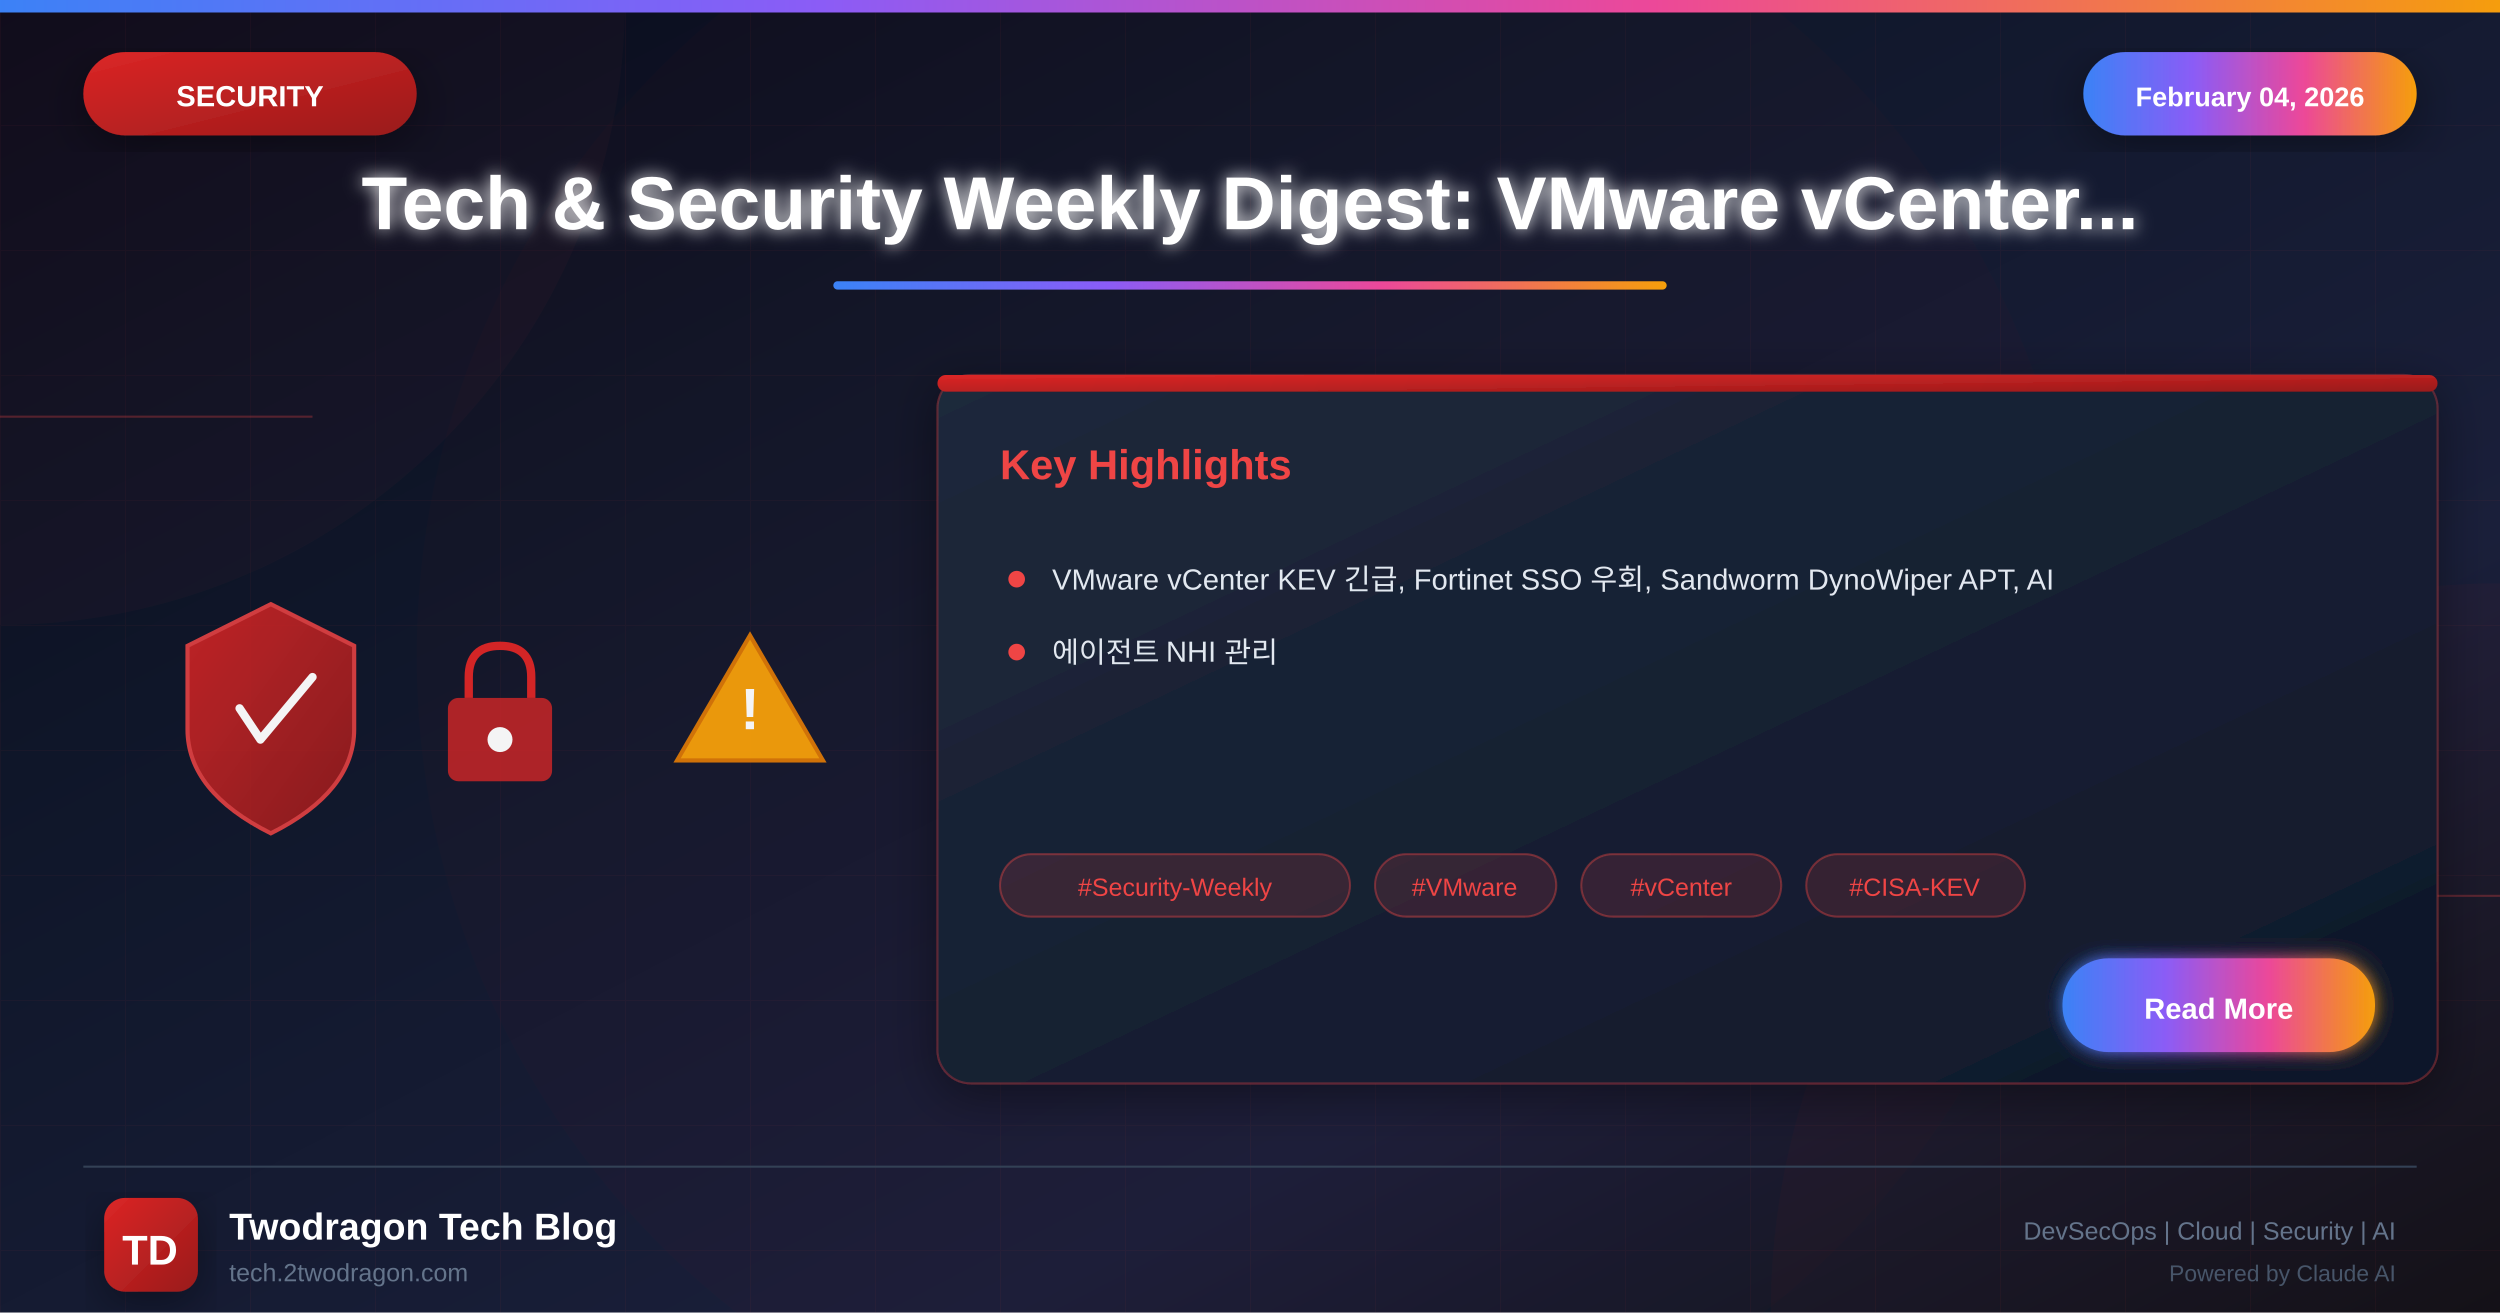
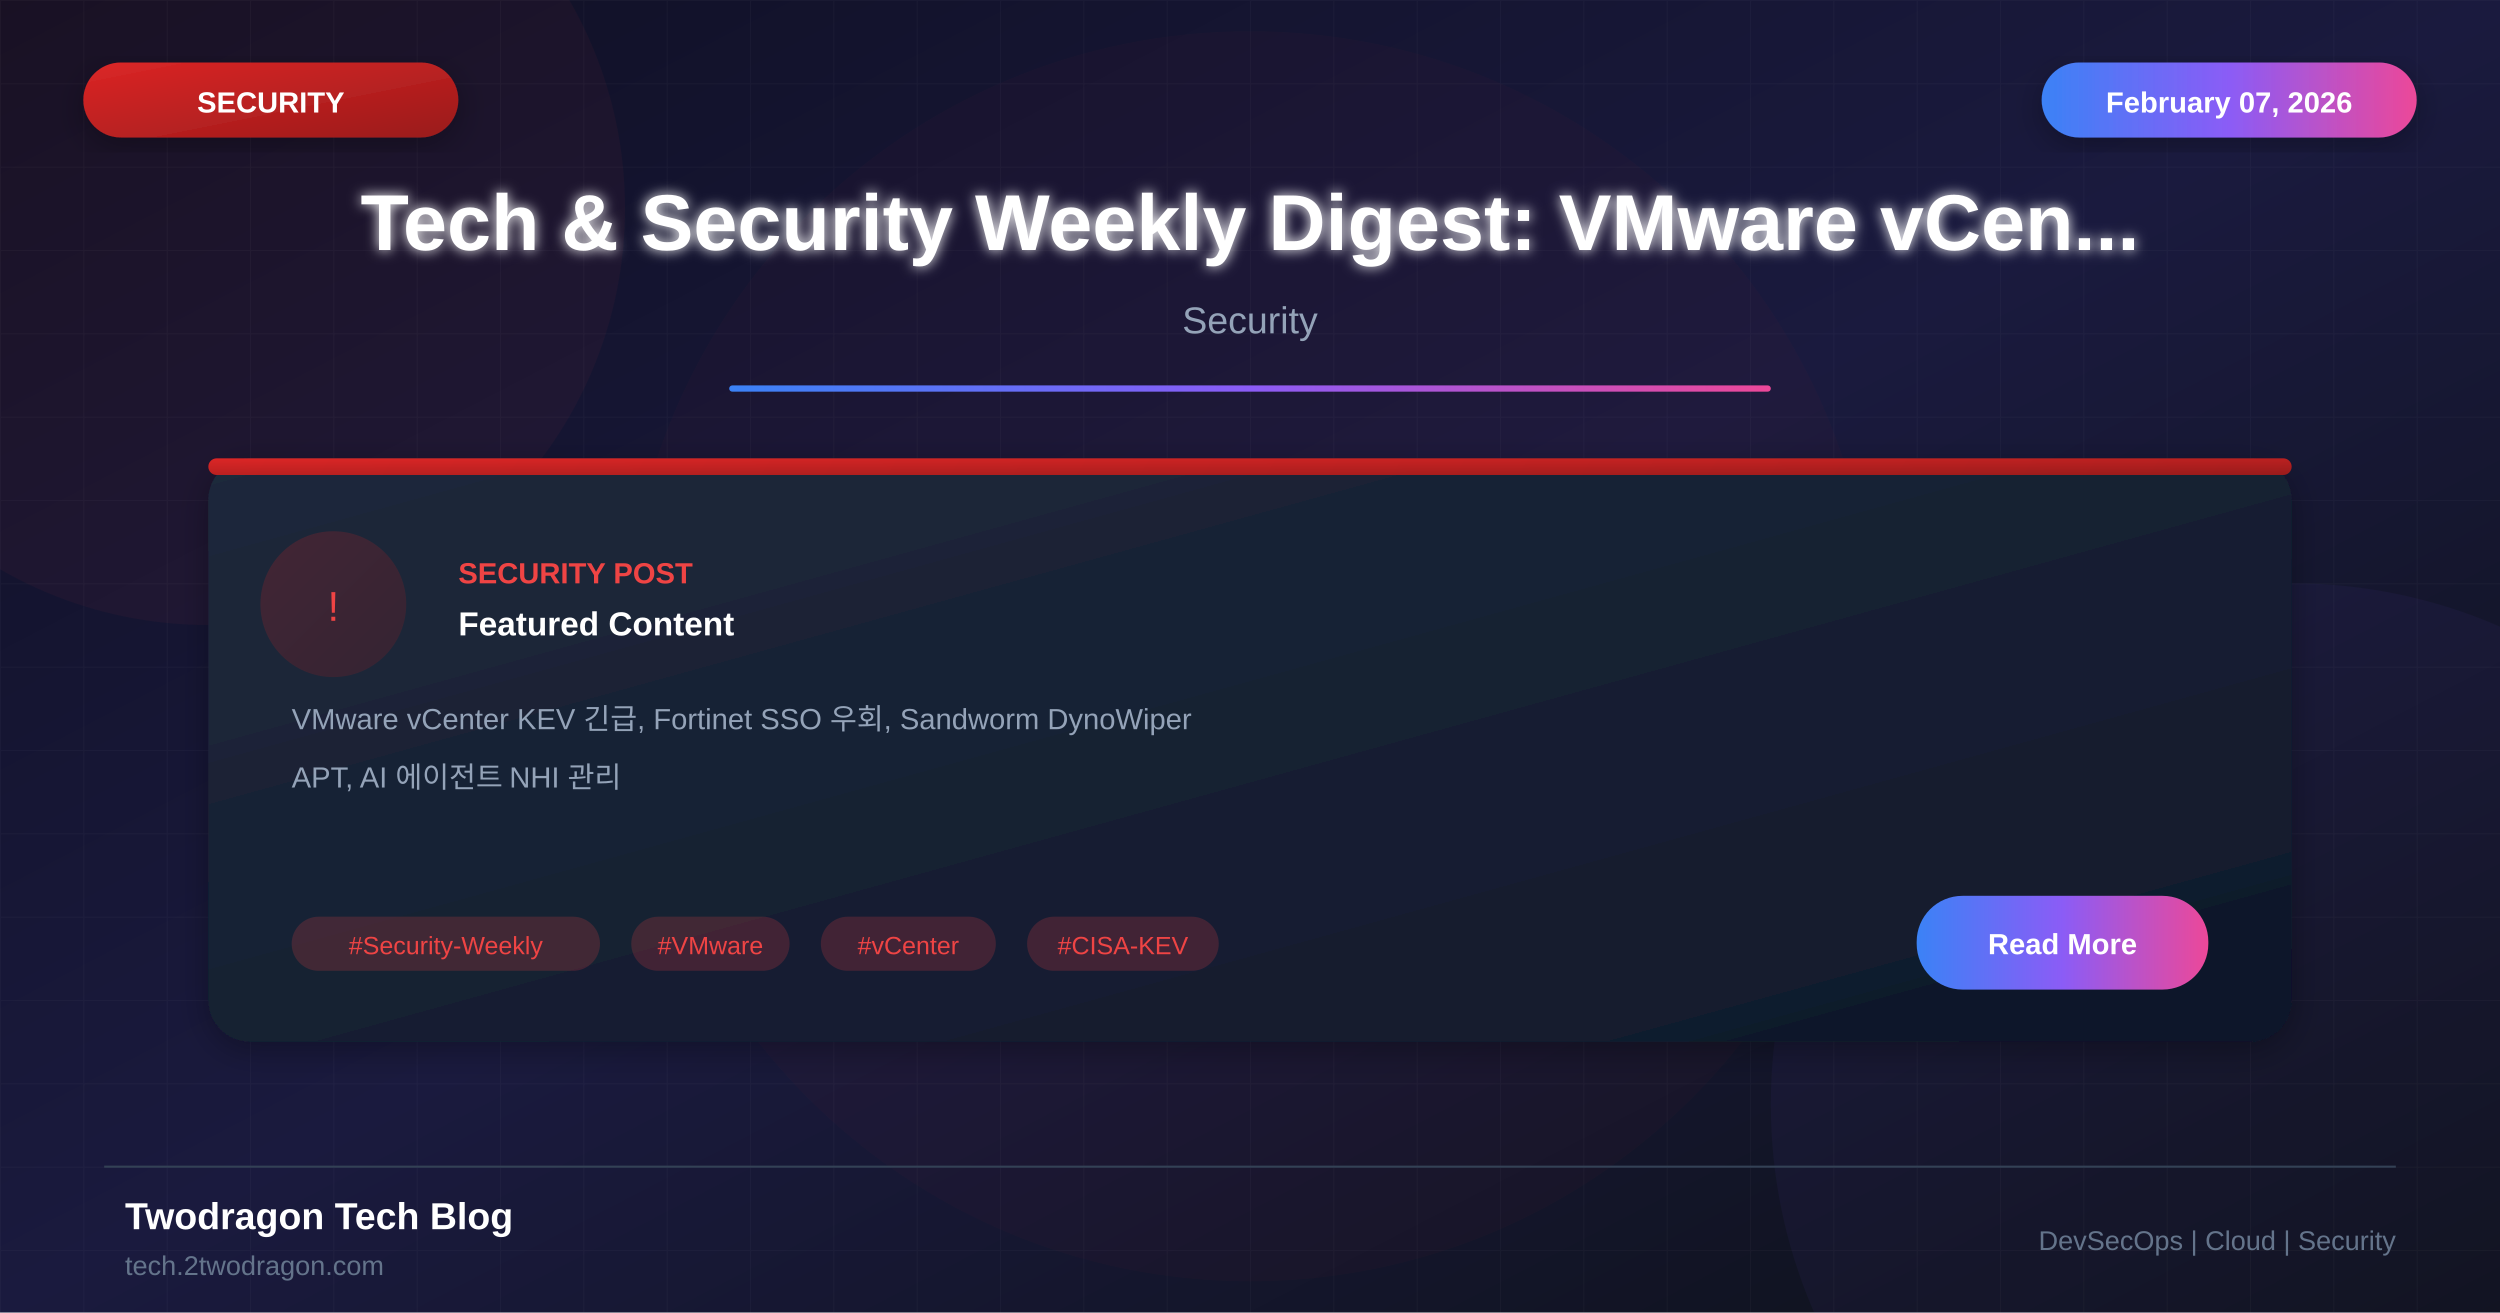
<svg xmlns="http://www.w3.org/2000/svg" viewBox="0 0 1200 630">
  <defs>
    <linearGradient id="bgGradient" x1="0%" y1="0%" x2="100%" y2="100%">
-       <stop offset="0%" style="stop-color:#0a0a1a" />
-       <stop offset="30%" style="stop-color:#0f1629" />
-       <stop offset="70%" style="stop-color:#1a1f3a" />
+       <stop offset="0%" style="stop-color:#0f0f23" />
+       <stop offset="50%" style="stop-color:#1a1a3e" />
      <stop offset="100%" style="stop-color:#0d1117" />
    </linearGradient>
-     <linearGradient id="securityGradient" x1="0%" y1="0%" x2="100%" y2="100%">
+     <linearGradient id="cardGradient" x1="0%" y1="0%" x2="100%" y2="100%">
+       <stop offset="0%" style="stop-color:#1e293b" />
+       <stop offset="100%" style="stop-color:#0f172a" />
+     </linearGradient>
+     <linearGradient id="redGradient" x1="0%" y1="0%" x2="100%" y2="100%">
      <stop offset="0%" style="stop-color:#dc2626" />
      <stop offset="100%" style="stop-color:#991b1b" />
    </linearGradient>
    <linearGradient id="accentGradient" x1="0%" y1="0%" x2="100%" y2="0%">
      <stop offset="0%" style="stop-color:#3b82f6" />
-       <stop offset="33%" style="stop-color:#8b5cf6" />
-       <stop offset="66%" style="stop-color:#ec4899" />
-       <stop offset="100%" style="stop-color:#f59e0b" />
-     </linearGradient>
-     <linearGradient id="cardGradient" x1="0%" y1="0%" x2="100%" y2="100%">
-       <stop offset="0%" style="stop-color:#1e293b" />
-       <stop offset="100%" style="stop-color:#0f172a" />
-     </linearGradient>
-     <linearGradient id="fireGradient" x1="0%" y1="100%" x2="0%" y2="0%">
-       <stop offset="0%" style="stop-color:#dc2626" />
-       <stop offset="50%" style="stop-color:#f59e0b" />
-       <stop offset="100%" style="stop-color:#fbbf24" />
+       <stop offset="50%" style="stop-color:#8b5cf6" />
+       <stop offset="100%" style="stop-color:#ec4899" />
    </linearGradient>
    <filter id="glow" x="-50%" y="-50%" width="200%" height="200%">
-       <feGaussianBlur stdDeviation="4" result="blur" />
+       <feGaussianBlur stdDeviation="3" result="blur" />
      <feMerge>
        <feMergeNode in="blur" />
        <feMergeNode in="SourceGraphic" />
      </feMerge>
    </filter>
-     <filter id="strongGlow" x="-100%" y="-100%" width="300%" height="300%">
-       <feGaussianBlur stdDeviation="8" result="blur" />
-       <feMerge>
-         <feMergeNode in="blur" />
-         <feMergeNode in="blur" />
-         <feMergeNode in="SourceGraphic" />
-       </feMerge>
-     </filter>
    <filter id="shadow" x="-20%" y="-20%" width="140%" height="140%">
-       <feDropShadow dx="0" dy="6" stdDeviation="12" flood-color="#000" flood-opacity="0.4" />
-     </filter>
-     <filter id="innerGlow">
-       <feGaussianBlur in="SourceAlpha" stdDeviation="3" result="blur" />
-       <feOffset in="blur" dx="0" dy="0" />
-       <feComposite in2="SourceAlpha" operator="arithmetic" k2="-1" k3="1" />
-       <feColorMatrix type="matrix" values="0 0 0 0 1 0 0 0 0 1 0 0 0 0 1 0 0 0 0.5 0" />
-       <feBlend in2="SourceGraphic" />
+       <feDropShadow dx="0" dy="4" stdDeviation="8" flood-color="#000" flood-opacity="0.3" />
    </filter>
  </defs>
  <rect width="1200" height="630" fill="url(#bgGradient)" />
-   <pattern id="grid" width="60" height="60" patternUnits="userSpaceOnUse">
-     <path d="M 60 0 L 0 0 0 60" fill="none" stroke="#ef4444" stroke-opacity="0.05" stroke-width="1" />
+   <pattern id="grid" width="40" height="40" patternUnits="userSpaceOnUse">
+     <path d="M 40 0 L 0 0 0 40" fill="none" stroke="#ffffff" stroke-opacity="0.03" stroke-width="1" />
  </pattern>
  <rect width="1200" height="630" fill="url(#grid)" />
-   <circle cx="0" cy="0" r="300" fill="#ef4444" fill-opacity="0.03" />
-   <circle cx="1200" cy="630" r="350" fill="#dc2626" fill-opacity="0.04" />
-   <circle cx="600" cy="315" r="400" fill="#dc2626" fill-opacity="0.02" />
-   <line x1="0" y1="200" x2="150" y2="200" stroke="#ef4444" stroke-width="1" opacity="0.3" />
-   <line x1="1050" y1="430" x2="1200" y2="430" stroke="#ef4444" stroke-width="1" opacity="0.3" />
-   <rect x="0" y="0" width="1200" height="6" fill="url(#accentGradient)" />
-   <g filter="url(#shadow)">
-     <rect x="40" y="25" width="160" height="40" rx="20" fill="url(#securityGradient)" />
-     <text x="120" y="51" font-family="Arial, sans-serif" font-size="14" font-weight="bold" fill="white" text-anchor="middle">SECURITY</text>
+   <circle cx="100" cy="100" r="200" fill="#ef4444" fill-opacity="0.05" />
+   <circle cx="1100" cy="530" r="250" fill="#8b5cf6" fill-opacity="0.05" />
+   <circle cx="600" cy="315" r="300" fill="#dc2626" fill-opacity="0.03" />
+   <rect x="40" y="30" width="180" height="36" rx="18" fill="url(#redGradient)" filter="url(#shadow)" />
+   <text x="130" y="54" font-family="Arial, sans-serif" font-size="14" font-weight="bold" fill="white" text-anchor="middle">SECURITY</text>
+   <rect x="980" y="30" width="180" height="36" rx="18" fill="url(#accentGradient)" filter="url(#shadow)" />
+   <text x="1070" y="54" font-family="Arial, sans-serif" font-size="14" font-weight="bold" fill="white" text-anchor="middle">February 07, 2026</text>
+   <text x="600" y="120" font-family="Arial, sans-serif" font-size="38" font-weight="bold" fill="white" text-anchor="middle" filter="url(#glow)">Tech &amp; Security Weekly Digest: VMware vCen...</text>
+   <text x="600" y="160" font-family="Arial, sans-serif" font-size="18" fill="#94a3b8" text-anchor="middle">Security</text>
+   <rect x="350" y="185" width="500" height="3" fill="url(#accentGradient)" rx="1.5" />
+   <g transform="translate(100, 220)">
+     <rect width="1000" height="280" rx="20" fill="url(#cardGradient)" filter="url(#shadow)" />
+     <rect x="0" y="0" width="1000" height="8" rx="4" fill="url(#redGradient)" />
+     <circle cx="60" cy="70" r="35" fill="url(#redGradient)" fill-opacity="0.2" />
+     <text x="60" y="78" font-family="Arial, sans-serif" font-size="20" fill="#ef4444" text-anchor="middle">!</text>
+     <text x="120" y="60" font-family="Arial, sans-serif" font-size="14" font-weight="bold" fill="#ef4444">SECURITY POST</text>
+     <text x="120" y="85" font-family="Arial, sans-serif" font-size="16" font-weight="bold" fill="white">Featured Content</text>
+     <text x="40" y="130" font-family="Arial, sans-serif" font-size="14" fill="#94a3b8">VMware vCenter KEV 긴급, Fortinet SSO 우회, Sandworm DynoWiper</text>
+     <text x="40" y="158" font-family="Arial, sans-serif" font-size="14" fill="#94a3b8">APT, AI 에이전트 NHI 관리</text>
+     <rect x="40" y="220" width="148" height="26" rx="13" fill="#ef4444" fill-opacity="0.2" />
+     <text x="114" y="238" font-family="Arial, sans-serif" font-size="12" fill="#ef4444" text-anchor="middle">#Security-Weekly</text>
+     <rect x="203" y="220" width="76" height="26" rx="13" fill="#ef4444" fill-opacity="0.2" />
+     <text x="241" y="238" font-family="Arial, sans-serif" font-size="12" fill="#ef4444" text-anchor="middle">#VMware</text>
+     <rect x="294" y="220" width="84" height="26" rx="13" fill="#ef4444" fill-opacity="0.2" />
+     <text x="336" y="238" font-family="Arial, sans-serif" font-size="12" fill="#ef4444" text-anchor="middle">#vCenter</text>
+     <rect x="393" y="220" width="92" height="26" rx="13" fill="#ef4444" fill-opacity="0.2" />
+     <text x="439" y="238" font-family="Arial, sans-serif" font-size="12" fill="#ef4444" text-anchor="middle">#CISA-KEV</text>
+     <rect x="820" y="210" width="140" height="45" rx="22" fill="url(#accentGradient)" />
+     <text x="890" y="238" font-family="Arial, sans-serif" font-size="14" font-weight="bold" fill="white" text-anchor="middle">Read More</text>
  </g>
-   <g filter="url(#shadow)">
-     <rect x="1000" y="25" width="160" height="40" rx="20" fill="url(#accentGradient)" />
-     <text x="1080" y="51" font-family="Arial, sans-serif" font-size="13" font-weight="bold" fill="white" text-anchor="middle">February 04, 2026</text>
-   </g>
-   <text x="600" y="110" font-family="Arial, sans-serif" font-size="36" font-weight="bold" fill="white" text-anchor="middle" filter="url(#glow)">Tech &amp; Security Weekly Digest: VMware vCenter...</text>
-   <rect x="400" y="135" width="400" height="4" rx="2" fill="url(#accentGradient)" />
-   <g opacity="0.95">
-     <g transform="translate(80, 280)">
-       <path d="M50 10 L90 30 L90 70 Q90 100 50 120 Q10 100 10 70 L10 30 Z" fill="url(#securityGradient)" stroke="#ef4444" stroke-width="2" opacity="0.9" />
-       <path d="M35 60 L45 75 L70 45" fill="none" stroke="white" stroke-width="4" stroke-linecap="round" stroke-linejoin="round" />
-     </g>
-     <g transform="translate(200, 300)">
-       <rect x="15" y="35" width="50" height="40" rx="5" fill="#dc2626" opacity="0.8" />
-       <path d="M25 35 L25 25 Q25 10 40 10 Q55 10 55 25 L55 35" fill="none" stroke="#dc2626" stroke-width="4" />
-       <circle cx="40" cy="55" r="6" fill="white" />
-     </g>
-     <g transform="translate(320, 290)">
-       <path d="M40 15 L75 75 L5 75 Z" fill="#f59e0b" stroke="#d97706" stroke-width="2" />
-       <text x="40" y="60" font-family="Arial, sans-serif" font-size="28" font-weight="bold" fill="white" text-anchor="middle">!</text>
-     </g>
-   </g>
-   <g transform="translate(450, 180)" filter="url(#shadow)">
-     <rect width="720" height="340" rx="16" fill="url(#cardGradient)" stroke="#ef4444" stroke-width="1" stroke-opacity="0.3" />
-     <rect x="0" y="0" width="720" height="8" rx="4" fill="url(#securityGradient)" />
-     <text x="30" y="50" font-family="Arial, sans-serif" font-size="20" font-weight="bold" fill="#ef4444">Key Highlights</text>
-     <g transform="translate(30, 90)">
-       <circle cx="8" cy="8" r="4" fill="#ef4444" />
-       <text x="25" y="13" font-family="Arial, sans-serif" font-size="14" fill="#e2e8f0">VMware vCenter KEV 긴급, Fortinet SSO 우회, Sandworm DynoWiper APT, AI</text>
-     </g>
-     <g transform="translate(30, 125)">
-       <circle cx="8" cy="8" r="4" fill="#ef4444" />
-       <text x="25" y="13" font-family="Arial, sans-serif" font-size="14" fill="#e2e8f0">에이전트 NHI 관리</text>
-     </g>
-     <g transform="translate(30, 230)">
-       <rect x="0" y="0" width="168" height="30" rx="15" fill="#ef4444" fill-opacity="0.15" stroke="#ef4444" stroke-width="1" stroke-opacity="0.4" />
-       <text x="84" y="20" font-family="Arial, sans-serif" font-size="12" fill="#ef4444" text-anchor="middle">#Security-Weekly</text>
-       <rect x="180" y="0" width="87" height="30" rx="15" fill="#ef4444" fill-opacity="0.15" stroke="#ef4444" stroke-width="1" stroke-opacity="0.4" />
-       <text x="223" y="20" font-family="Arial, sans-serif" font-size="12" fill="#ef4444" text-anchor="middle">#VMware</text>
-       <rect x="279" y="0" width="96" height="30" rx="15" fill="#ef4444" fill-opacity="0.15" stroke="#ef4444" stroke-width="1" stroke-opacity="0.4" />
-       <text x="327" y="20" font-family="Arial, sans-serif" font-size="12" fill="#ef4444" text-anchor="middle">#vCenter</text>
-       <rect x="387" y="0" width="105" height="30" rx="15" fill="#ef4444" fill-opacity="0.15" stroke="#ef4444" stroke-width="1" stroke-opacity="0.4" />
-       <text x="439" y="20" font-family="Arial, sans-serif" font-size="12" fill="#ef4444" text-anchor="middle">#CISA-KEV</text>
-     </g>
-     <g transform="translate(540, 280)">
-       <rect width="150" height="45" rx="22" fill="url(#accentGradient)" filter="url(#glow)" />
-       <text x="75" y="29" font-family="Arial, sans-serif" font-size="14" font-weight="bold" fill="white" text-anchor="middle">Read More</text>
-     </g>
-   </g>
-   <line x1="40" y1="560" x2="1160" y2="560" stroke="#334155" stroke-width="1" />
-   <g transform="translate(50, 575)">
-     <rect width="45" height="45" rx="10" fill="url(#securityGradient)" filter="url(#shadow)" />
-     <text x="22" y="32" font-family="Arial, sans-serif" font-size="20" font-weight="bold" fill="white" text-anchor="middle">TD</text>
-   </g>
-   <text x="110" y="595" font-family="Arial, sans-serif" font-size="18" font-weight="bold" fill="white">Twodragon Tech Blog</text>
-   <text x="110" y="615" font-family="Arial, sans-serif" font-size="12" fill="#64748b">tech.2twodragon.com</text>
-   <text x="1150" y="595" font-family="Arial, sans-serif" font-size="12" fill="#64748b" text-anchor="end">DevSecOps | Cloud | Security | AI</text>
-   <text x="1150" y="615" font-family="Arial, sans-serif" font-size="11" fill="#475569" text-anchor="end">Powered by Claude AI</text>
+   <line x1="50" y1="560" x2="1150" y2="560" stroke="#334155" stroke-width="1" />
+   <text x="60" y="590" font-family="Arial, sans-serif" font-size="18" font-weight="bold" fill="white">Twodragon Tech Blog</text>
+   <text x="60" y="612" font-family="Arial, sans-serif" font-size="13" fill="#64748b">tech.2twodragon.com</text>
+   <text x="1150" y="600" font-family="Arial, sans-serif" font-size="13" fill="#64748b" text-anchor="end">DevSecOps | Cloud | Security</text>
</svg>
